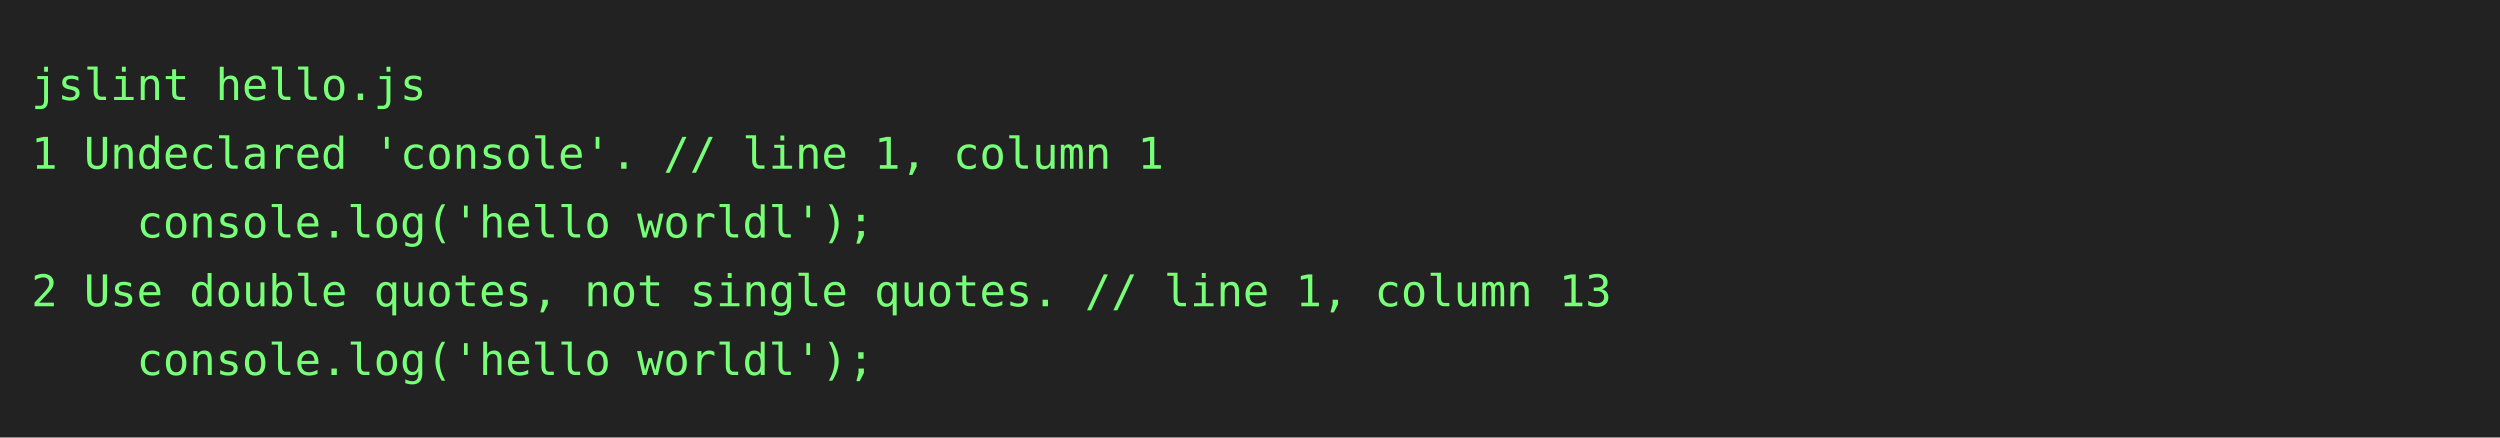
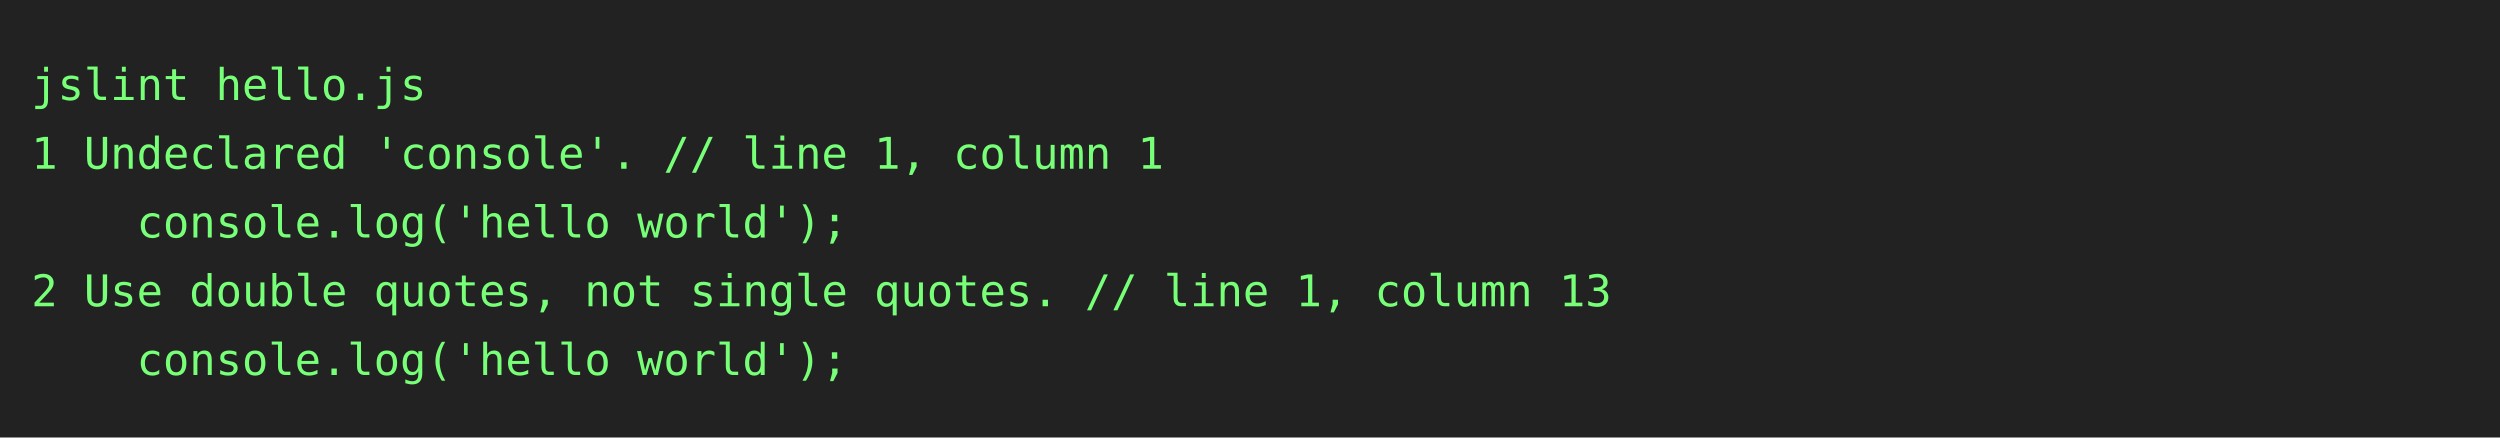
<svg xmlns="http://www.w3.org/2000/svg" height="140px" width="800px">
  <rect height="140px" fill="#222" width="800px" />
  <text fill="#7f7" font-family="consolas, menlo, monospace" font-size="14px" xml:space="preserve">
    <tspan lengthAdjust="spacingAndGlyphs" textLength="768" x="10" y="32">jslint hello.js                                                                                  </tspan>
    <tspan lengthAdjust="spacingAndGlyphs" textLength="768" x="10" y="54">1 Undeclared 'console'. // line 1, column 1                                                      </tspan>
-     <tspan lengthAdjust="spacingAndGlyphs" textLength="768" x="10" y="76">    console.log('hello worldl');                                                                 </tspan>
+     <tspan lengthAdjust="spacingAndGlyphs" textLength="768" x="10" y="76">    console.log('hello world');                                                                  </tspan>
    <tspan lengthAdjust="spacingAndGlyphs" textLength="768" x="10" y="98">2 Use double quotes, not single quotes. // line 1, column 13                                     </tspan>
-     <tspan lengthAdjust="spacingAndGlyphs" textLength="768" x="10" y="120">    console.log('hello worldl');                                                                 </tspan>
+     <tspan lengthAdjust="spacingAndGlyphs" textLength="768" x="10" y="120">    console.log('hello world');                                                                  </tspan>
  </text>
</svg>
